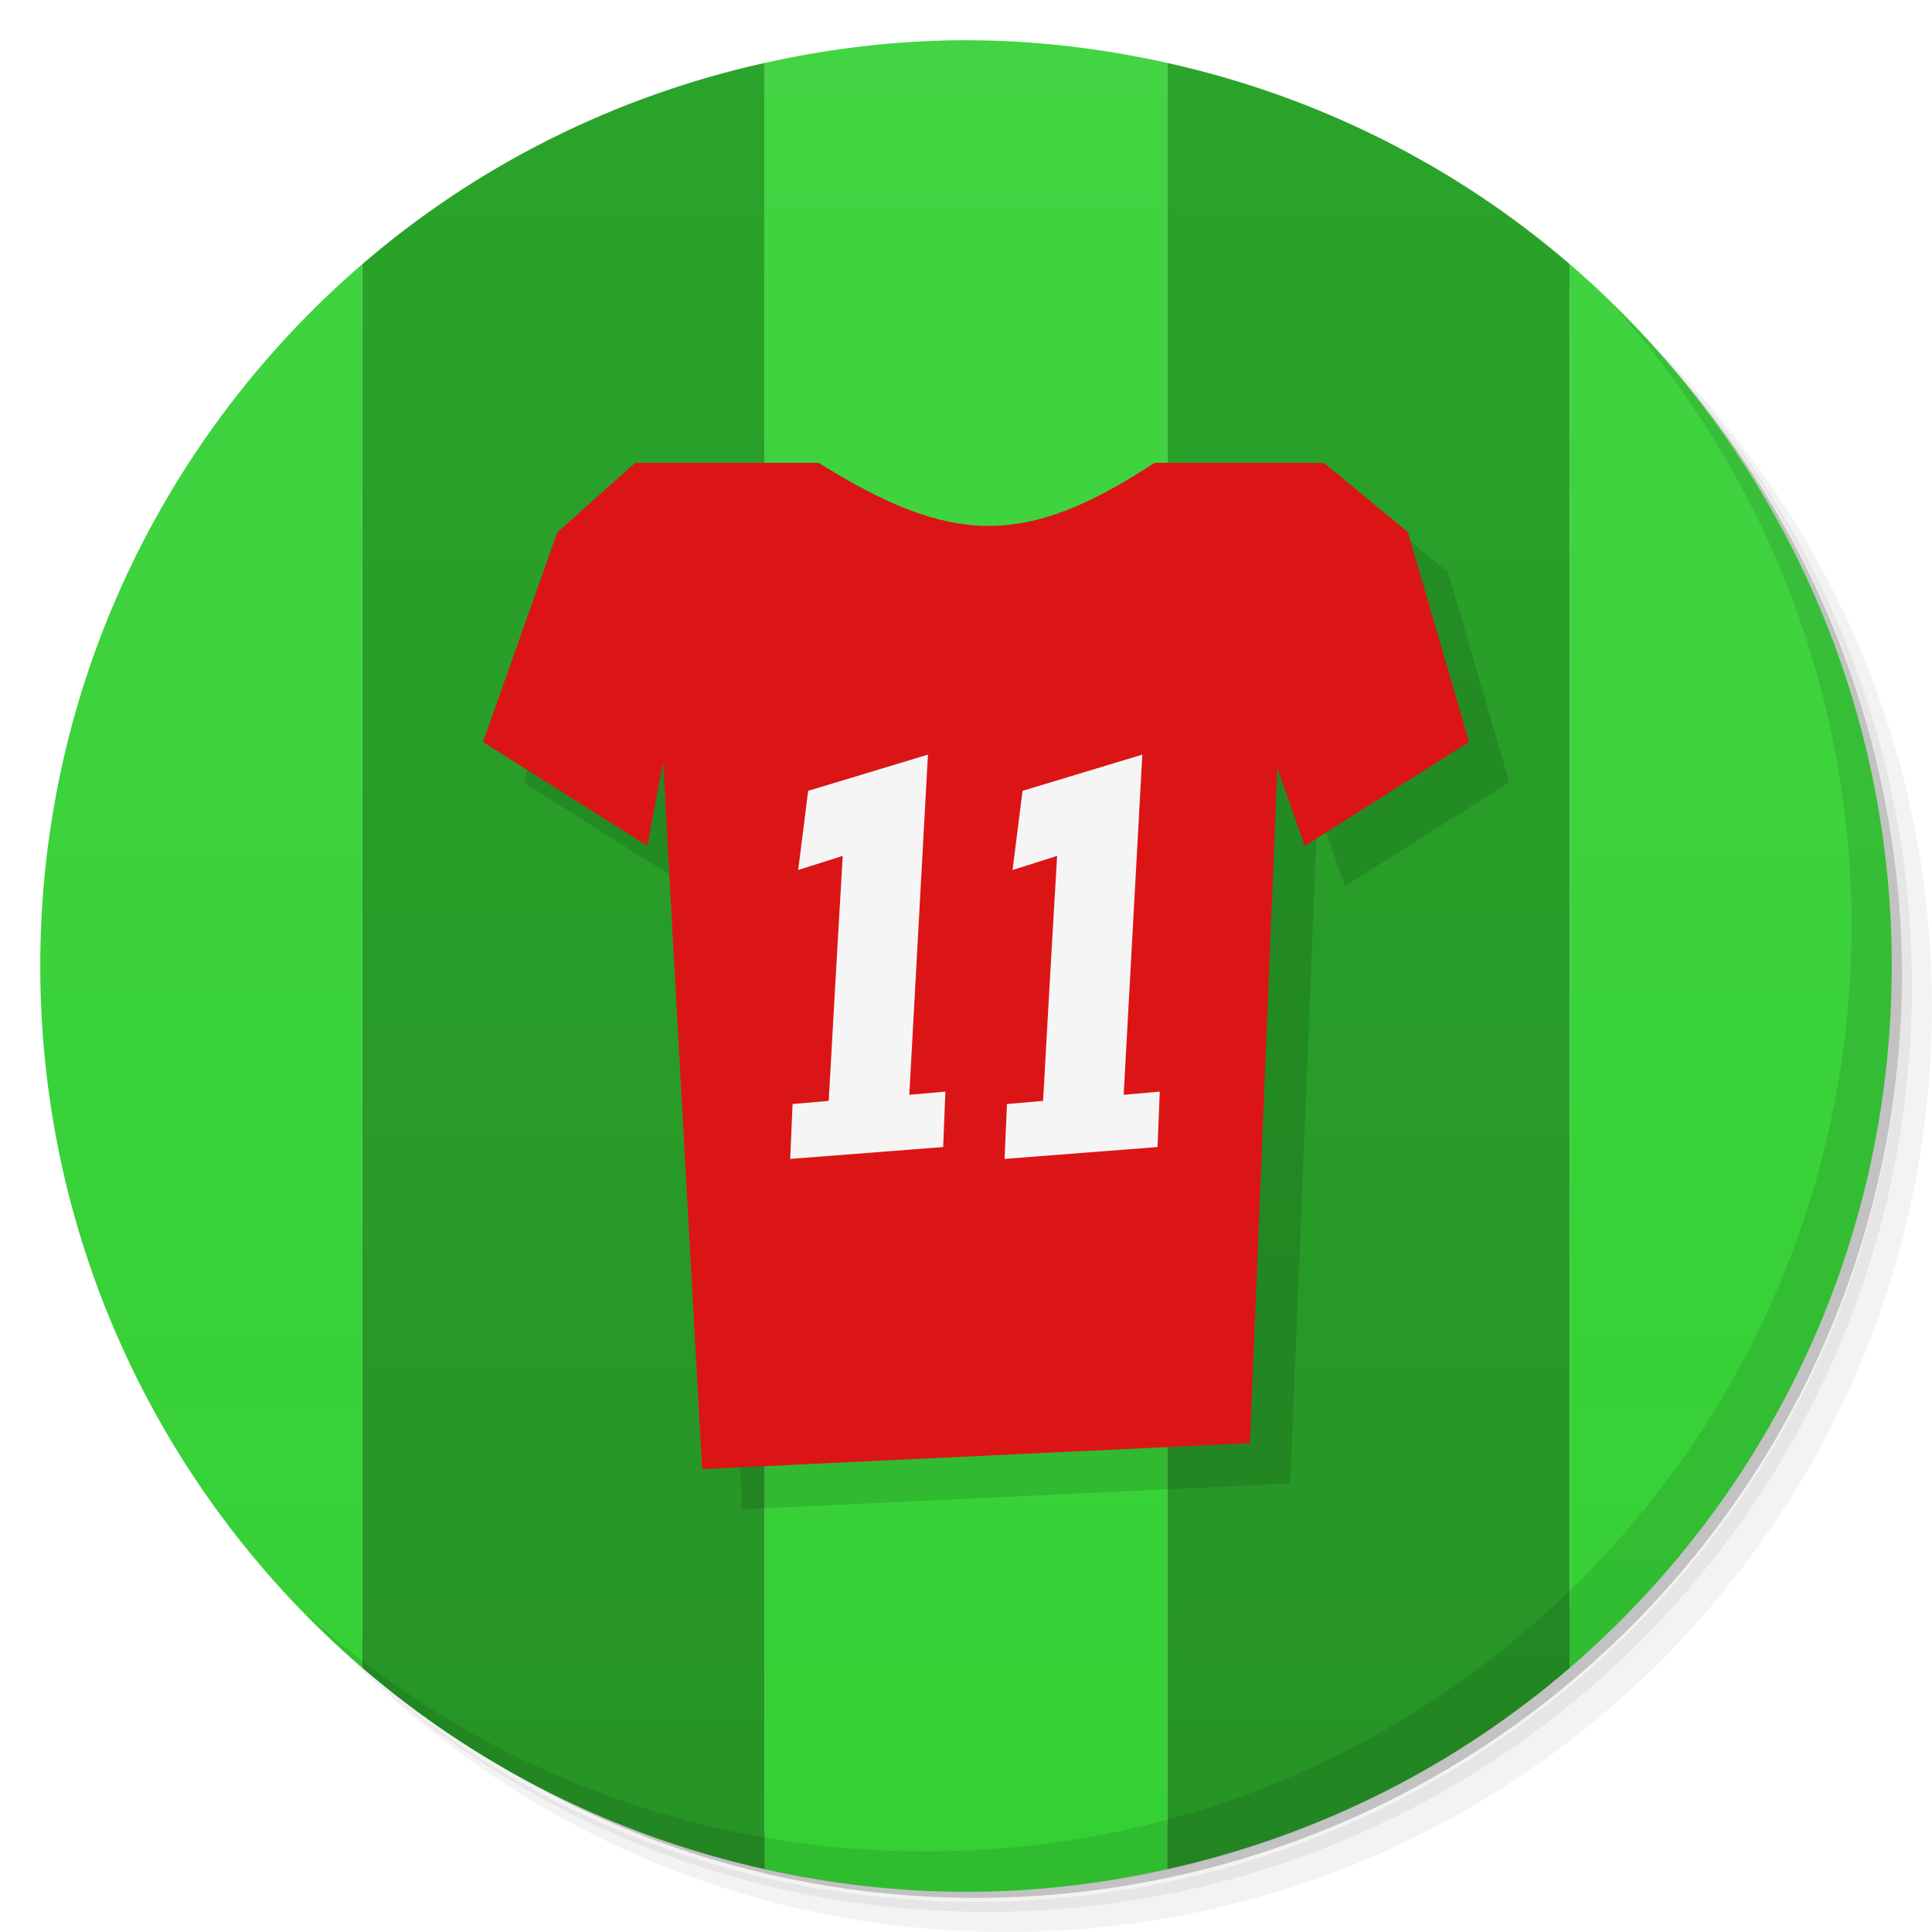
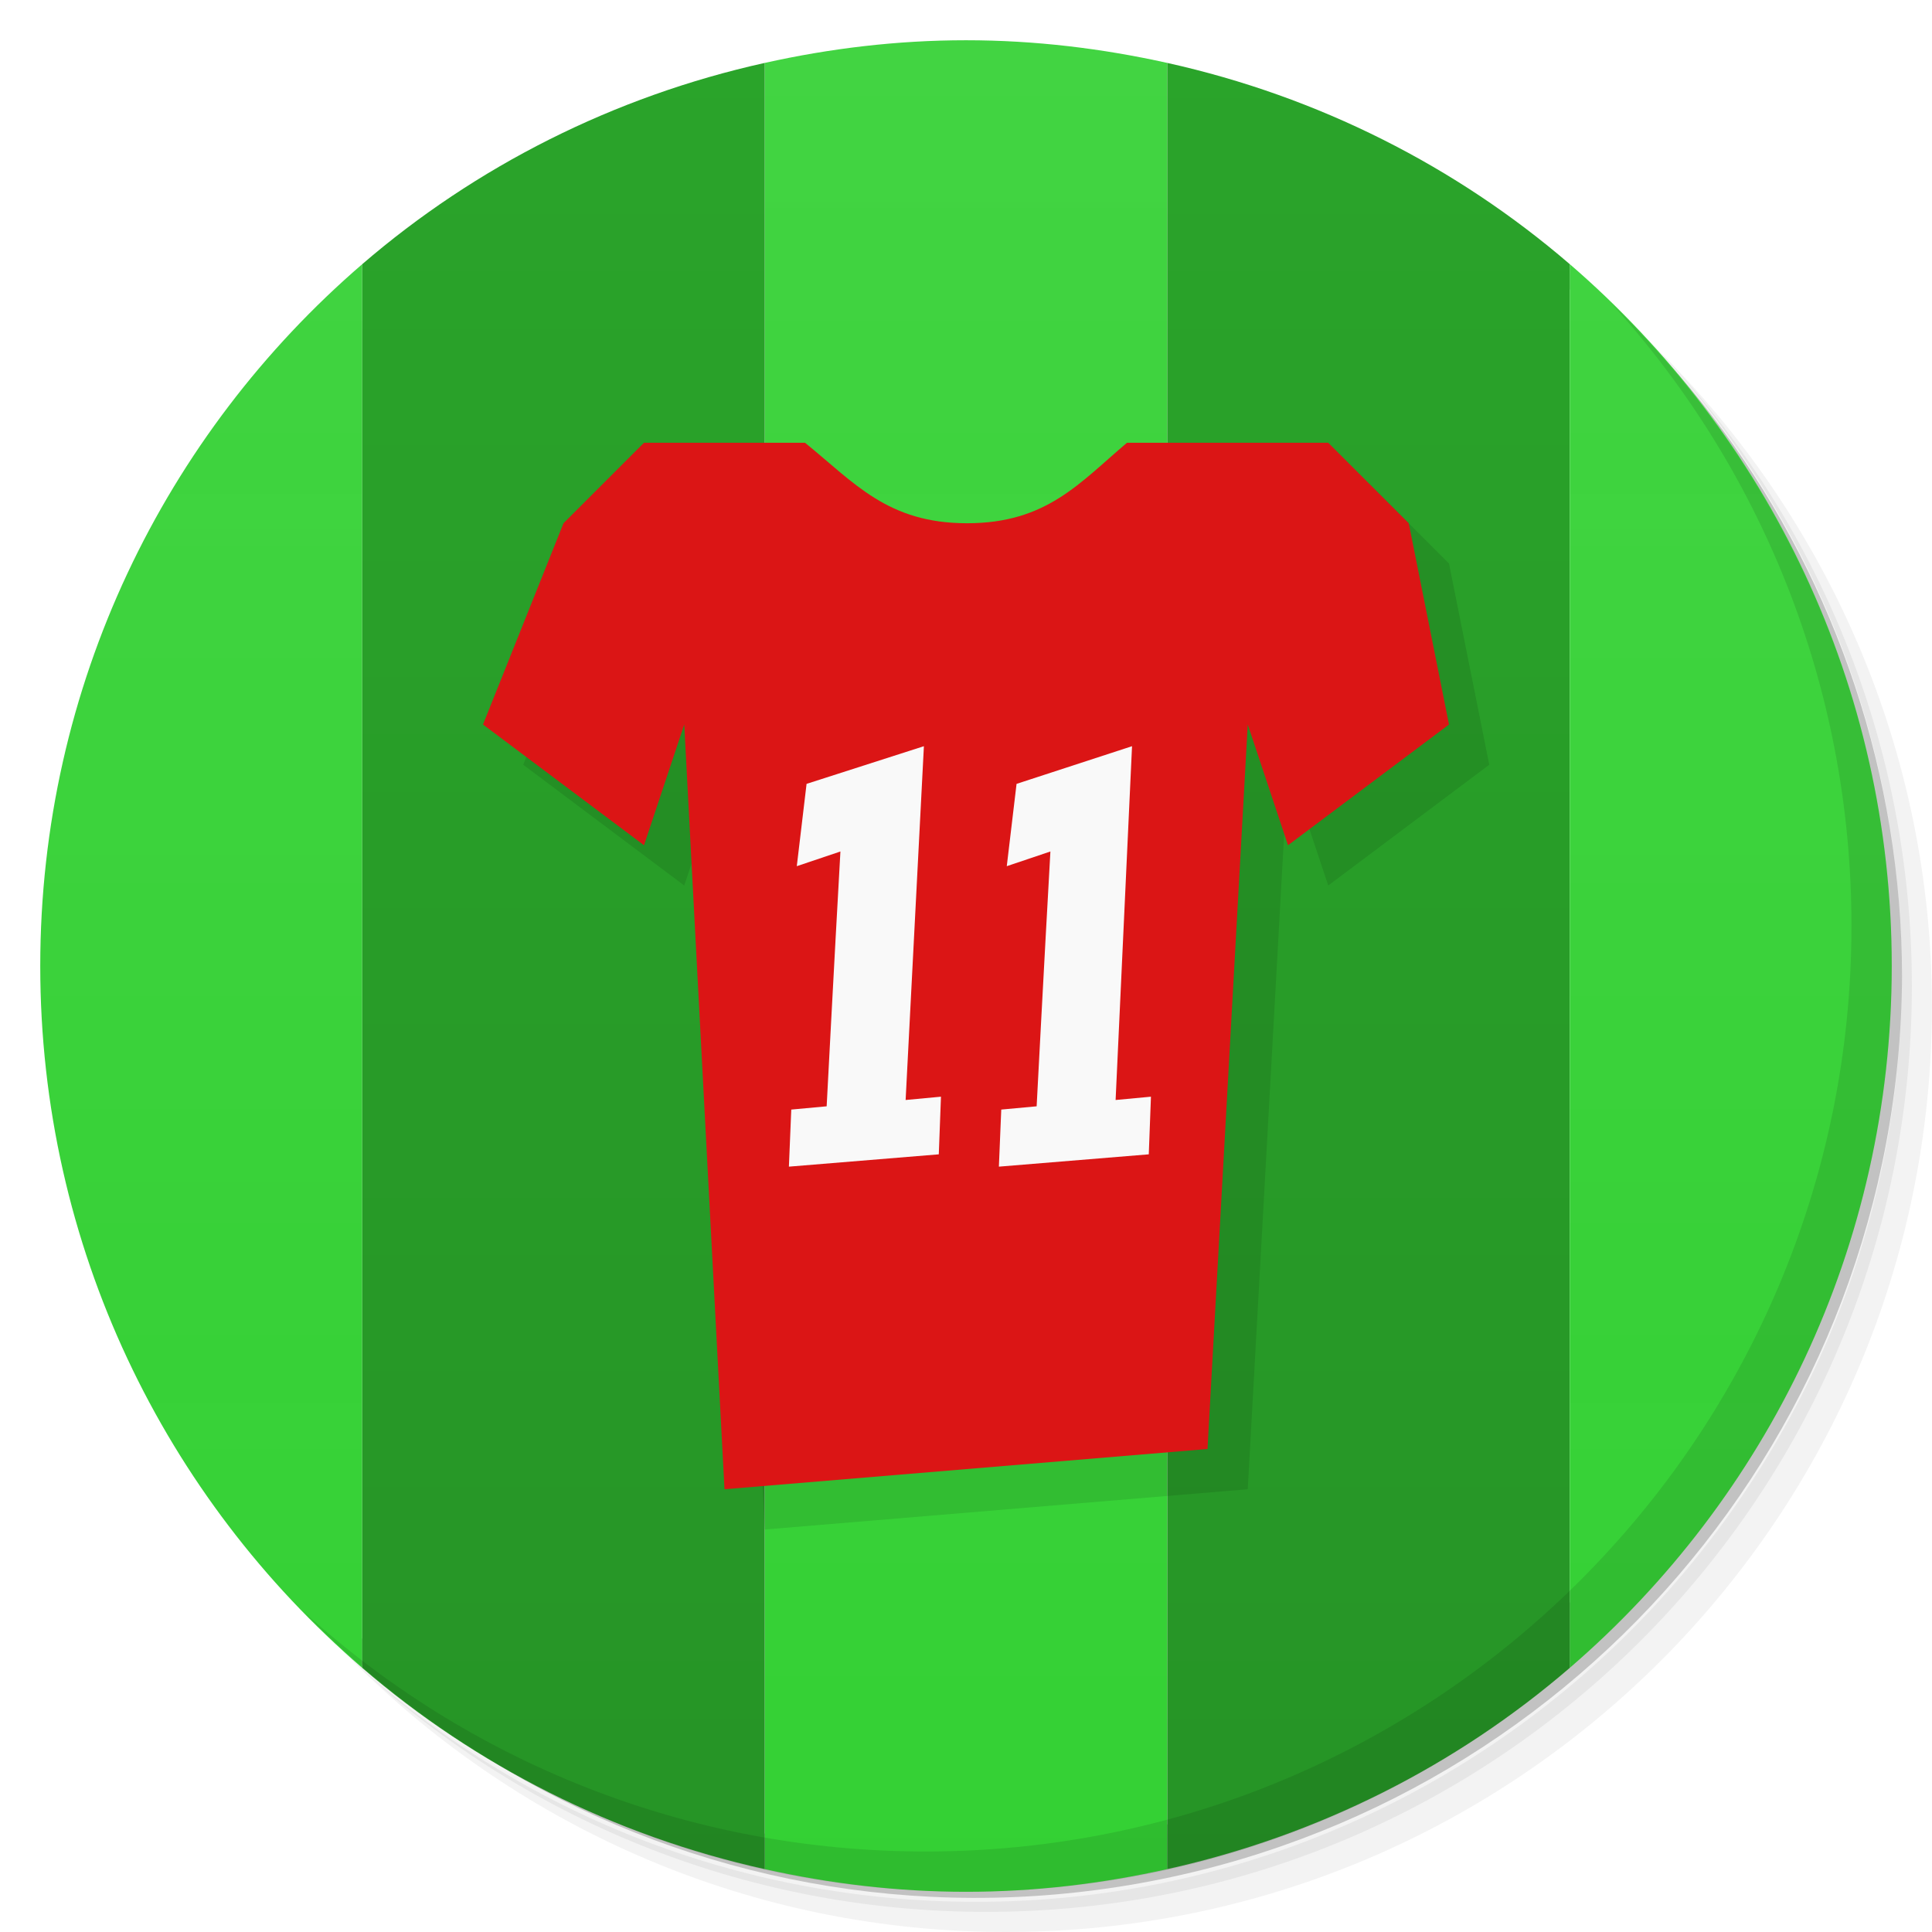
- <svg xmlns="http://www.w3.org/2000/svg" viewBox="0 0 48 48">
+ <svg xmlns="http://www.w3.org/2000/svg" version="1.1" viewBox="0 0 48 48">
  <defs>
-     <linearGradient id="linearGradient3775" y1="1" x2="0" y2="47" gradientUnits="userSpaceOnUse">
-       <stop style="stop-color:#42d442;stop-opacity:1" />
-       <stop offset="1" style="stop-color:#32d032;stop-opacity:0.992" />
+     <linearGradient id="linearGradient3775" x2="0" y1="1" y2="47" gradientUnits="userSpaceOnUse">
+       <stop style="stop-color:#42d442" offset="0" />
+       <stop style="stop-color:#32d032;stop-opacity:.992" offset="1" />
    </linearGradient>
-     <linearGradient id="linearGradient3801" y1="1" x2="0" y2="47" gradientUnits="userSpaceOnUse">
-       <stop style="stop-color:#2aa42a;stop-opacity:1" />
-       <stop offset="1" style="stop-color:#269426;stop-opacity:1" />
+     <linearGradient id="linearGradient3801" x2="0" y1="1" y2="47" gradientUnits="userSpaceOnUse">
+       <stop style="stop-color:#2aa42a" offset="0" />
+       <stop style="stop-color:#269426" offset="1" />
    </linearGradient>
  </defs>
-   <g>
-     <path d="m 36.31 5 c 5.859 4.062 9.688 10.831 9.688 18.5 c 0 12.426 -10.07 22.5 -22.5 22.5 c -7.669 0 -14.438 -3.828 -18.5 -9.688 c 1.037 1.822 2.306 3.499 3.781 4.969 c 4.085 3.712 9.514 5.969 15.469 5.969 c 12.703 0 23 -10.298 23 -23 c 0 -5.954 -2.256 -11.384 -5.969 -15.469 c -1.469 -1.475 -3.147 -2.744 -4.969 -3.781 z m 4.969 3.781 c 3.854 4.113 6.219 9.637 6.219 15.719 c 0 12.703 -10.297 23 -23 23 c -6.081 0 -11.606 -2.364 -15.719 -6.219 c 4.16 4.144 9.883 6.719 16.219 6.719 c 12.703 0 23 -10.298 23 -23 c 0 -6.335 -2.575 -12.06 -6.719 -16.219 z" style="opacity:0.05" />
-     <path d="m 41.28 8.781 c 3.712 4.085 5.969 9.514 5.969 15.469 c 0 12.703 -10.297 23 -23 23 c -5.954 0 -11.384 -2.256 -15.469 -5.969 c 4.113 3.854 9.637 6.219 15.719 6.219 c 12.703 0 23 -10.298 23 -23 c 0 -6.081 -2.364 -11.606 -6.219 -15.719 z" style="opacity:0.1" />
-     <path d="m 31.25 2.375 c 8.615 3.154 14.75 11.417 14.75 21.13 c 0 12.426 -10.07 22.5 -22.5 22.5 c -9.708 0 -17.971 -6.135 -21.12 -14.75 a 23 23 0 0 0 44.875 -7 a 23 23 0 0 0 -16 -21.875 z" style="opacity:0.2" />
-   </g>
-   <path d="m 24 1 c -1.721 0 -3.387 0.204 -5 0.563 l 0 44.875 c 1.613 0.358 3.279 0.563 5 0.563 c 1.721 0 3.387 -0.204 5 -0.563 l 0 -44.875 c -1.613 -0.358 -3.279 -0.563 -5 -0.563 z" style="fill:url(#linearGradient3775);fill-opacity:1;stroke:none;fill-rule:nonzero" />
-   <path d="m 9 6.563 c -4.897 4.218 -8 10.467 -8 17.438 c 0 6.971 3.103 13.22 8 17.438 l 0 -34.875 z" style="fill:url(#linearGradient3775);fill-opacity:1;stroke:none;fill-rule:nonzero" />
-   <path d="m 19 1.563 c -3.76 0.835 -7.182 2.573 -10 5 l 0 34.875 c 2.818 2.427 6.24 4.165 10 5 l 0 -44.875 z" style="fill:url(#linearGradient3801);fill-opacity:1;stroke:none;fill-rule:nonzero" />
-   <path d="m 29 1.563 l 0 44.875 c 3.76 -0.835 7.182 -2.573 10 -5 l 0 -34.875 c -2.818 -2.427 -6.24 -4.165 -10 -5 z" style="fill:url(#linearGradient3801);fill-opacity:1;stroke:none;fill-rule:nonzero" />
-   <path d="m 39 6.563 l 0 34.875 c 4.897 -4.218 8 -10.467 8 -17.438 c 0 -6.971 -3.103 -13.22 -8 -17.438 z" style="fill:url(#linearGradient3775);fill-opacity:1;stroke:none;fill-rule:nonzero" />
-   <g>
-     <path d="m 40.03 7.531 c 3.712 4.084 5.969 9.514 5.969 15.469 0 12.703 -10.297 23 -23 23 c -5.954 0 -11.384 -2.256 -15.469 -5.969 4.178 4.291 10.01 6.969 16.469 6.969 c 12.703 0 23 -10.298 23 -23 0 -6.462 -2.677 -12.291 -6.969 -16.469 z" style="opacity:0.1" />
-   </g>
-   <g>
-     <g transform="matrix(0.1361111,0,0,0.1290344,8.784809,12.37458)" style="fill:#000;fill-opacity:0.284">
-       <path d="m 210.97 54.719 -11.191 -40.43 -15.316 -13.316 l -31.978 0 c -23.661 16.427 -36.855 15.92 -61.03 0 l -32.712 0 l -14.214 13.393 -13.557 40.35 l 30 20 2.881 -16.16 7.119 136.16 100 -5 5 -130 5 15 z" style="fill-opacity:0.118;stroke:none;fill-rule:evenodd" />
-     </g>
-     <g transform="matrix(1.031592,0,0,1.03456,-0.7432535,-0.5680009)">
-       <g transform="matrix(0.1319428,0,0,0.124724,8.266896,11.54364)" style="fill:#d00;fill-opacity:1">
-         <path d="m 210.97 54.719 -11.191 -40.43 -15.316 -13.316 l -30.94 0 c -23.661 16.427 -37.1 15.92 -61.28 0 l -33.506 0 l -14.214 13.393 -13.557 40.35 l 30 20 2.881 -16.16 7.119 136.16 100 -5 5 -130 5 15 z" style="fill:#db1515;stroke:none;fill-rule:evenodd" />
-       </g>
-       <path d="m 19.751 28.38 0.058 -1.318 0.87 -0.075 c 0 0 0.182 -3.281 0.338 -5.884 l -1.073 0.339 0.24 -1.901 2.885 -0.87 -0.449 8.169 0.869 -0.076 -0.053 1.331 z" style="fill:#f5f5f5;fill-opacity:1" />
-       <path d="m 24.914 28.38 0.058 -1.318 0.87 -0.075 c 0 0 0.182 -3.281 0.338 -5.884 l -1.073 0.339 0.24 -1.901 2.885 -0.87 -0.449 8.169 0.869 -0.076 -0.053 1.331 z" style="fill:#f5f5f5;fill-opacity:1" />
-     </g>
-   </g>
+   <path d="m36.31 5c5.859 4.062 9.688 10.831 9.688 18.5 0 12.426-10.07 22.5-22.5 22.5-7.669 0-14.438-3.828-18.5-9.688 1.037 1.822 2.306 3.499 3.781 4.969 4.085 3.712 9.514 5.969 15.469 5.969 12.703 0 23-10.298 23-23 0-5.954-2.256-11.384-5.969-15.469-1.469-1.475-3.147-2.744-4.969-3.781zm4.969 3.781c3.854 4.113 6.219 9.637 6.219 15.719 0 12.703-10.297 23-23 23-6.081 0-11.606-2.364-15.719-6.219 4.16 4.144 9.883 6.719 16.219 6.719 12.703 0 23-10.298 23-23 0-6.335-2.575-12.06-6.719-16.219z" style="opacity:.05" />
+   <path d="m41.28 8.781c3.712 4.085 5.969 9.514 5.969 15.469 0 12.703-10.297 23-23 23-5.954 0-11.384-2.256-15.469-5.969 4.113 3.854 9.637 6.219 15.719 6.219 12.703 0 23-10.298 23-23 0-6.081-2.364-11.606-6.219-15.719z" style="opacity:.1" />
+   <path d="m31.25 2.375c8.615 3.154 14.75 11.417 14.75 21.13 0 12.426-10.07 22.5-22.5 22.5-9.708 0-17.971-6.135-21.12-14.75a23 23 0 0 0 44.875-7 23 23 0 0 0-16-21.875z" style="opacity:.2" />
+   <path d="m24 1c-1.721 0-3.387 0.204-5 0.563v44.875c1.613 0.358 3.279 0.563 5 0.563s3.387-0.204 5-0.563v-44.875c-1.613-0.358-3.279-0.563-5-0.563z" style="fill:url(#linearGradient3775)" />
+   <path d="m9 6.563c-4.897 4.218-8 10.467-8 17.438s3.103 13.22 8 17.438v-34.875z" style="fill:url(#linearGradient3775)" />
+   <path d="m19 1.563c-3.76 0.835-7.182 2.573-10 5v34.875c2.818 2.427 6.24 4.165 10 5v-44.875z" style="fill:url(#linearGradient3801)" />
+   <path d="m29 1.563v44.875c3.76-0.835 7.182-2.573 10-5v-34.875c-2.818-2.427-6.24-4.165-10-5z" style="fill:url(#linearGradient3801)" />
+   <path d="m39 6.563v34.875c4.897-4.218 8-10.467 8-17.438s-3.103-13.22-8-17.438z" style="fill:url(#linearGradient3775)" />
+   <path d="m40.03 7.531c3.712 4.084 5.969 9.514 5.969 15.469 0 12.703-10.297 23-23 23-5.954 0-11.384-2.256-15.469-5.969 4.178 4.291 10.01 6.969 16.469 6.969 12.703 0 23-10.298 23-23 0-6.462-2.677-12.291-6.969-16.469z" style="opacity:.1" />
+   <path d="m37 19-1-5-2-2h-5c-1.182 1-2 2-3.974 2-1.974 0-2.793-1-4.026-2h-4l-2 2-2 5 4 3 1-3 1 19 12-1 1-18 1 3z" style="fill-rule:evenodd;opacity:.1" />
+   <path d="m36 18-1-5-2-2h-5c-1.182 1-2 2-3.974 2-1.974 0-2.793-1-4.026-2h-4l-2 2-2 5 4 3 1-3 1 19 12-1 1-18 1 3z" style="fill-rule:evenodd;fill:#db1515" />
+   <path d="m19.6 28.985 0.059-1.418 0.879-0.081s0.184-3.53 0.342-6.331l-1.084 0.365 0.243-2.045 2.915-0.936-0.454 8.79 0.878-0.082-0.054 1.432z" style="fill:#f9f9f9;stroke-width:1.043" />
+   <path d="m24.817 28.985 0.059-1.418 0.879-0.081s0.184-3.53 0.342-6.331l-1.084 0.365 0.243-2.045 2.869-0.936-0.408 8.79 0.878-0.082-0.054 1.432z" style="fill:#f9f9f9;stroke-width:1.043" />
</svg>
